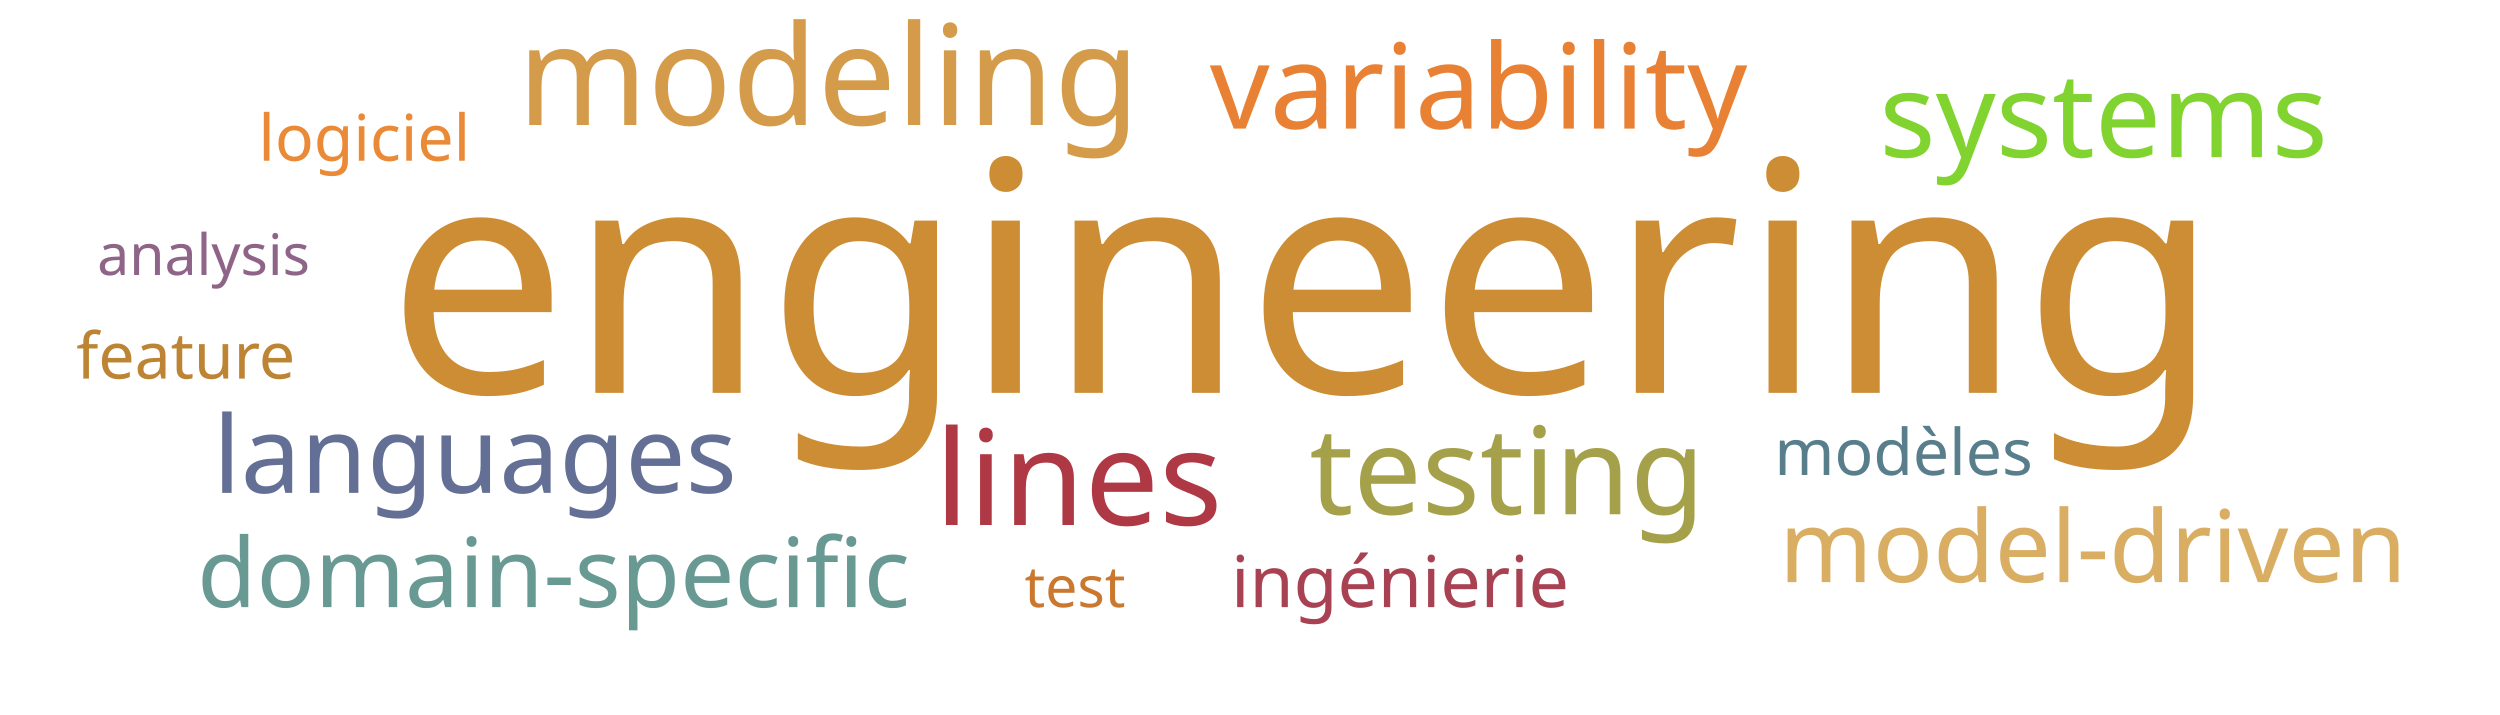
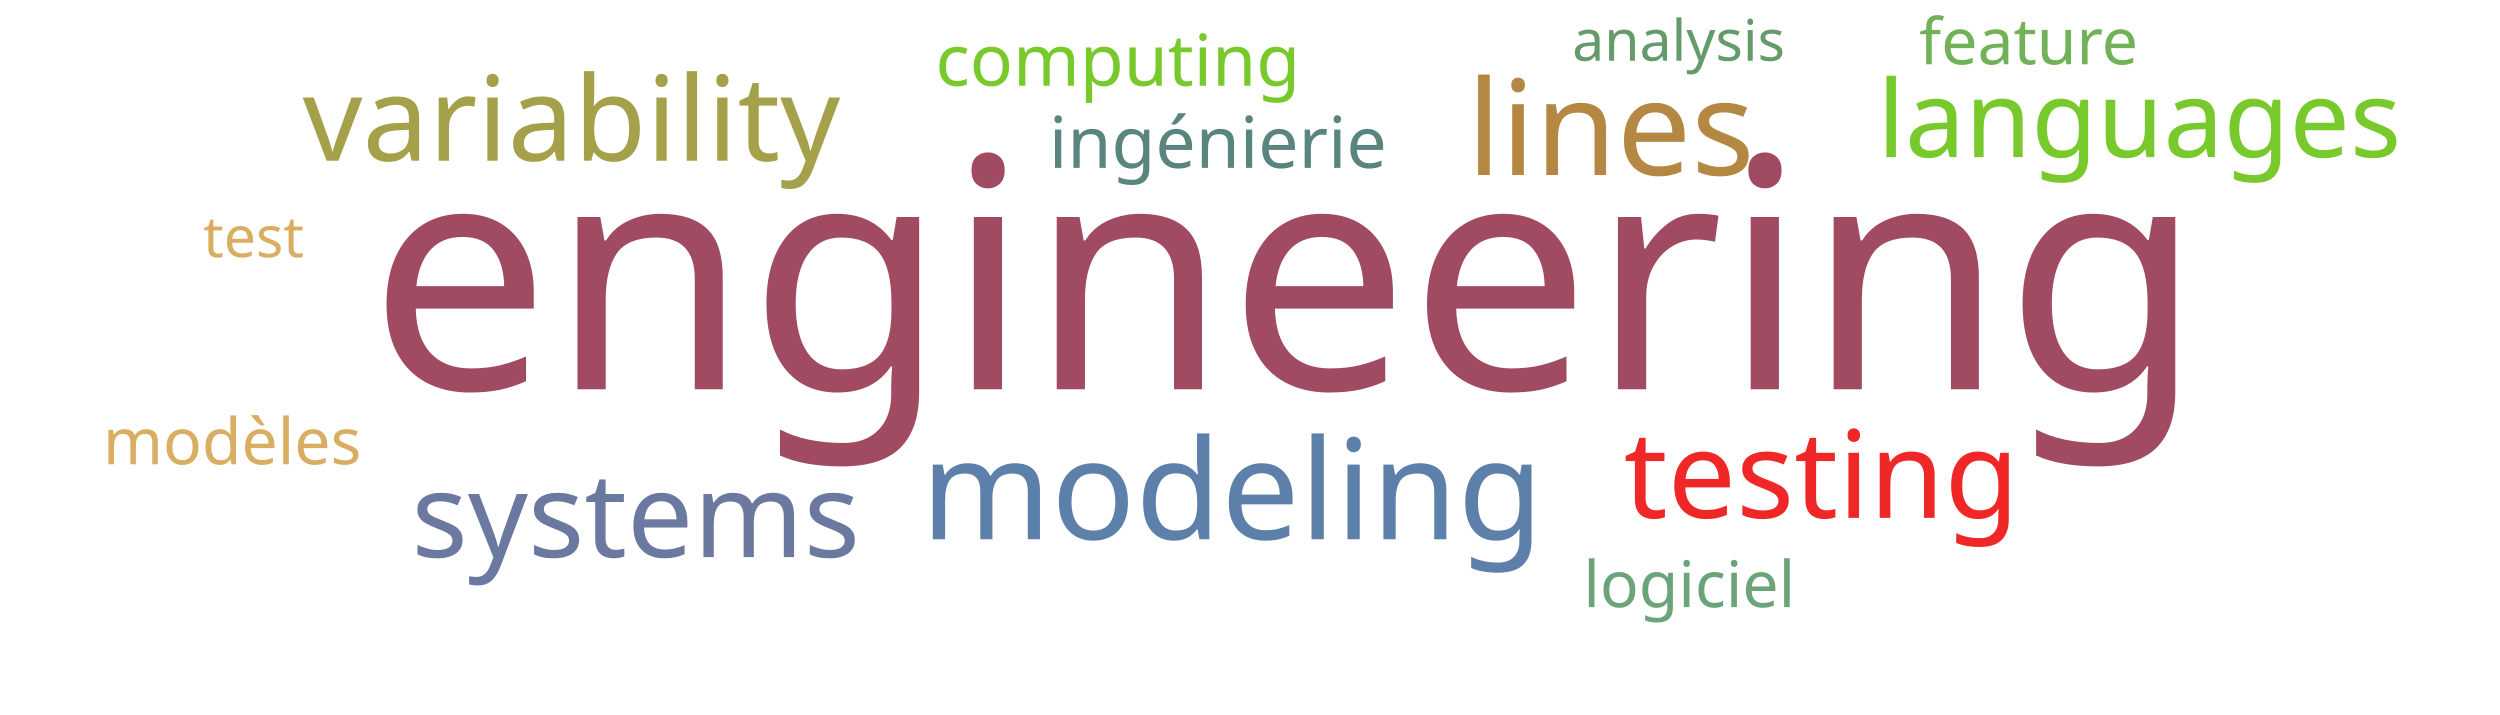
<svg xmlns="http://www.w3.org/2000/svg" width="700" height="200">
  <g transform="translate(350, 100)">
-     <text text-anchor="middle" style="font-family: Impact; font-size: 90px; fill: #cc8d34" transform="translate(15,10)rotate(0)">engineering</text>
-     <text text-anchor="middle" style="font-family: Impact; font-size: 39px; fill: #d49c4a" transform="translate(-118,-65)rotate(0)">modeling</text>
-     <text text-anchor="middle" style="font-family: Impact; font-size: 37px; fill: #af3845" transform="translate(-48,47)rotate(0)">lines</text>
-     <text text-anchor="middle" style="font-family: Impact; font-size: 34px; fill: #a5a14a" transform="translate(72,44)rotate(0)">testing</text>
-     <text text-anchor="middle" style="font-family: Impact; font-size: 33px; fill: #e98135" transform="translate(64,-64)rotate(0)">variability</text>
-     <text text-anchor="middle" style="font-family: Impact; font-size: 33px; fill: #81d32f" transform="translate(239,-56)rotate(0)">systems</text>
-     <text text-anchor="middle" style="font-family: Impact; font-size: 30px; fill: #636f94" transform="translate(-217,38)rotate(0)">languages</text>
-     <text text-anchor="middle" style="font-family: Impact; font-size: 28px; fill: #d9ae63" transform="translate(236,63)rotate(0)">model-driven</text>
-     <text text-anchor="middle" style="font-family: Impact; font-size: 27px; fill: #689993" transform="translate(-195,70)rotate(0)">domain-specific</text>
-     <text text-anchor="middle" style="font-family: Impact; font-size: 20px; fill: #a84152" transform="translate(42,70)rotate(0)">ingénierie</text>
-     <text text-anchor="middle" style="font-family: Impact; font-size: 18px; fill: #587e8c" transform="translate(183,33)rotate(0)">modèles</text>
-     <text text-anchor="middle" style="font-family: Impact; font-size: 18px; fill: #ea8a37" transform="translate(-248,-55)rotate(0)">logiciel</text>
-     <text text-anchor="middle" style="font-family: Impact; font-size: 18px; fill: #bc8433" transform="translate(-298,6)rotate(0)">feature</text>
-     <text text-anchor="middle" style="font-family: Impact; font-size: 16px; fill: #8e6488" transform="translate(-293,-23)rotate(0)">analysis</text>
-     <text text-anchor="middle" style="font-family: Impact; font-size: 16px; fill: #cb782f" transform="translate(-49,70)rotate(0)">test</text>
+     <text text-anchor="middle" style="font-family: Impact; font-size: 90px; fill: #a04b62" transform="translate(10,9)rotate(0)">engineering</text>
+     <text text-anchor="middle" style="font-family: Impact; font-size: 39px; fill: #5c80aa" transform="translate(-5,51)rotate(0)">modeling</text>
+     <text text-anchor="middle" style="font-family: Impact; font-size: 37px; fill: #b48742" transform="translate(101,-51)rotate(0)">lines</text>
+     <text text-anchor="middle" style="font-family: Impact; font-size: 34px; fill: #ef2727" transform="translate(160,45)rotate(0)">testing</text>
+     <text text-anchor="middle" style="font-family: Impact; font-size: 33px; fill: #a5a14a" transform="translate(-190,-55)rotate(0)">variability</text>
+     <text text-anchor="middle" style="font-family: Impact; font-size: 33px; fill: #6b789f" transform="translate(-172,56)rotate(0)">systems</text>
+     <text text-anchor="middle" style="font-family: Impact; font-size: 30px; fill: #78c92b" transform="translate(249,-56)rotate(0)">languages</text>
+     <text text-anchor="middle" style="font-family: Impact; font-size: 20px; fill: #5a847e" transform="translate(-9,-53)rotate(0)">ingénierie</text>
+     <text text-anchor="middle" style="font-family: Impact; font-size: 20px; fill: #78c92b" transform="translate(-37,-76)rotate(0)">computing</text>
+     <text text-anchor="middle" style="font-family: Impact; font-size: 18px; fill: #d9ae63" transform="translate(-285,30)rotate(0)">modèles</text>
+     <text text-anchor="middle" style="font-family: Impact; font-size: 18px; fill: #6ca47a" transform="translate(123,70)rotate(0)">logiciel</text>
+     <text text-anchor="middle" style="font-family: Impact; font-size: 18px; fill: #71b258" transform="translate(218,-82)rotate(0)">feature</text>
+     <text text-anchor="middle" style="font-family: Impact; font-size: 16px; fill: #659b6b" transform="translate(120,-83)rotate(0)">analysis</text>
+     <text text-anchor="middle" style="font-family: Impact; font-size: 16px; fill: #d9ae63" transform="translate(-279,-28)rotate(0)">test</text>
  </g>
</svg>
